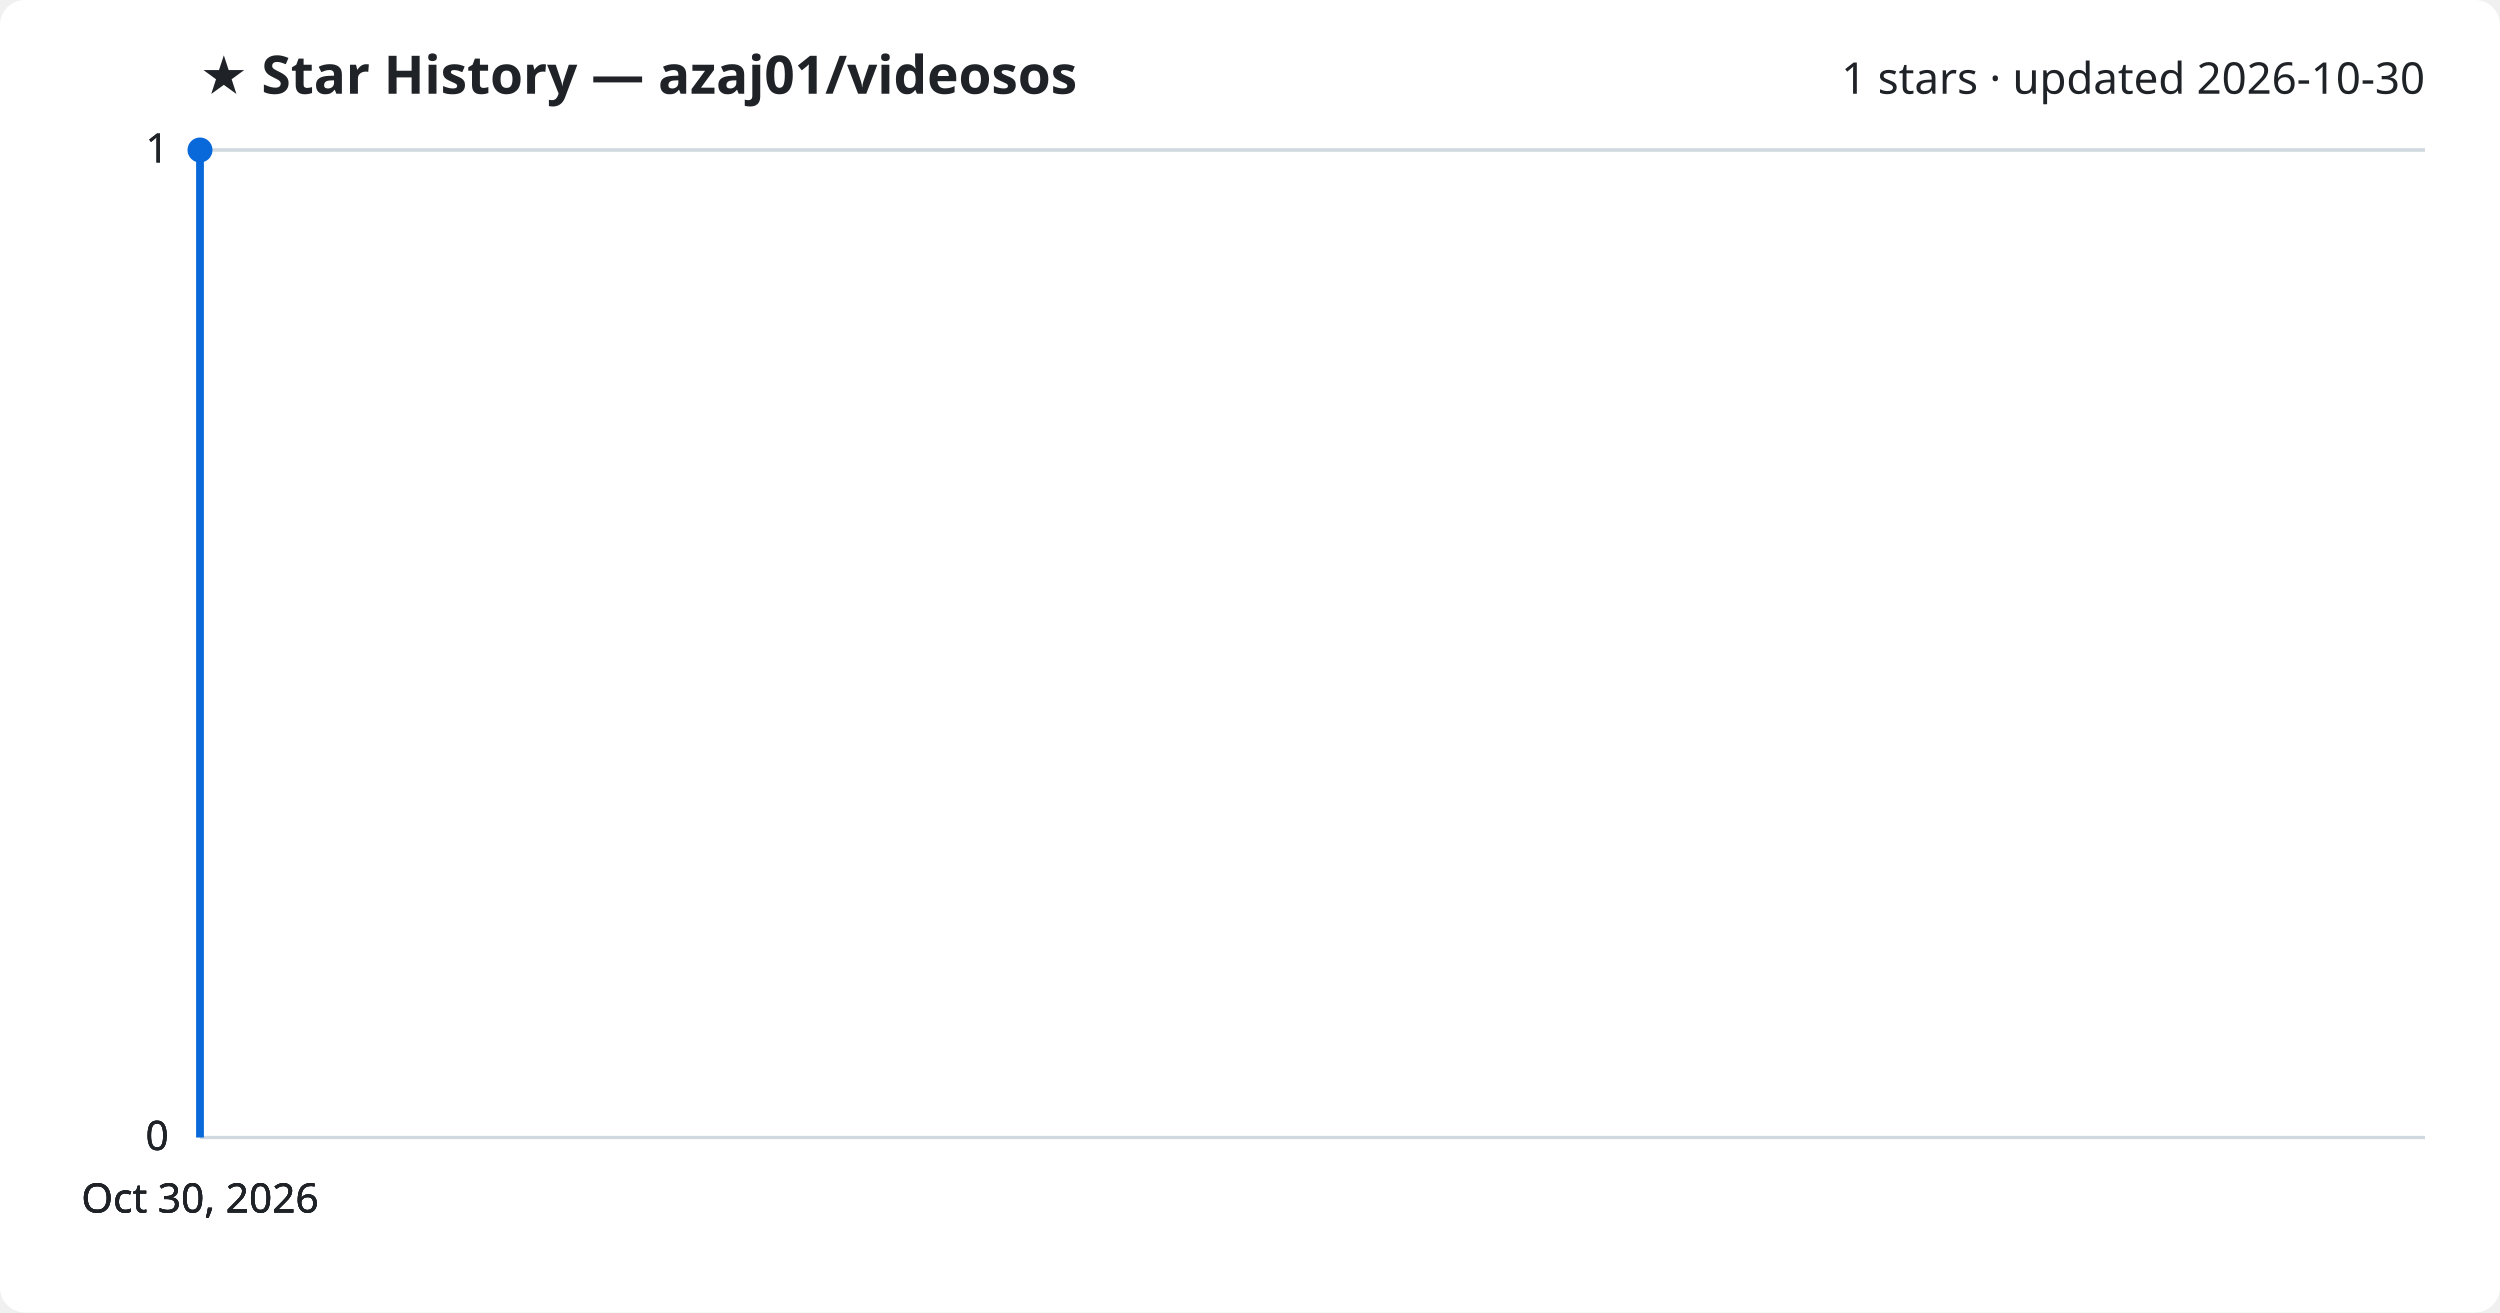
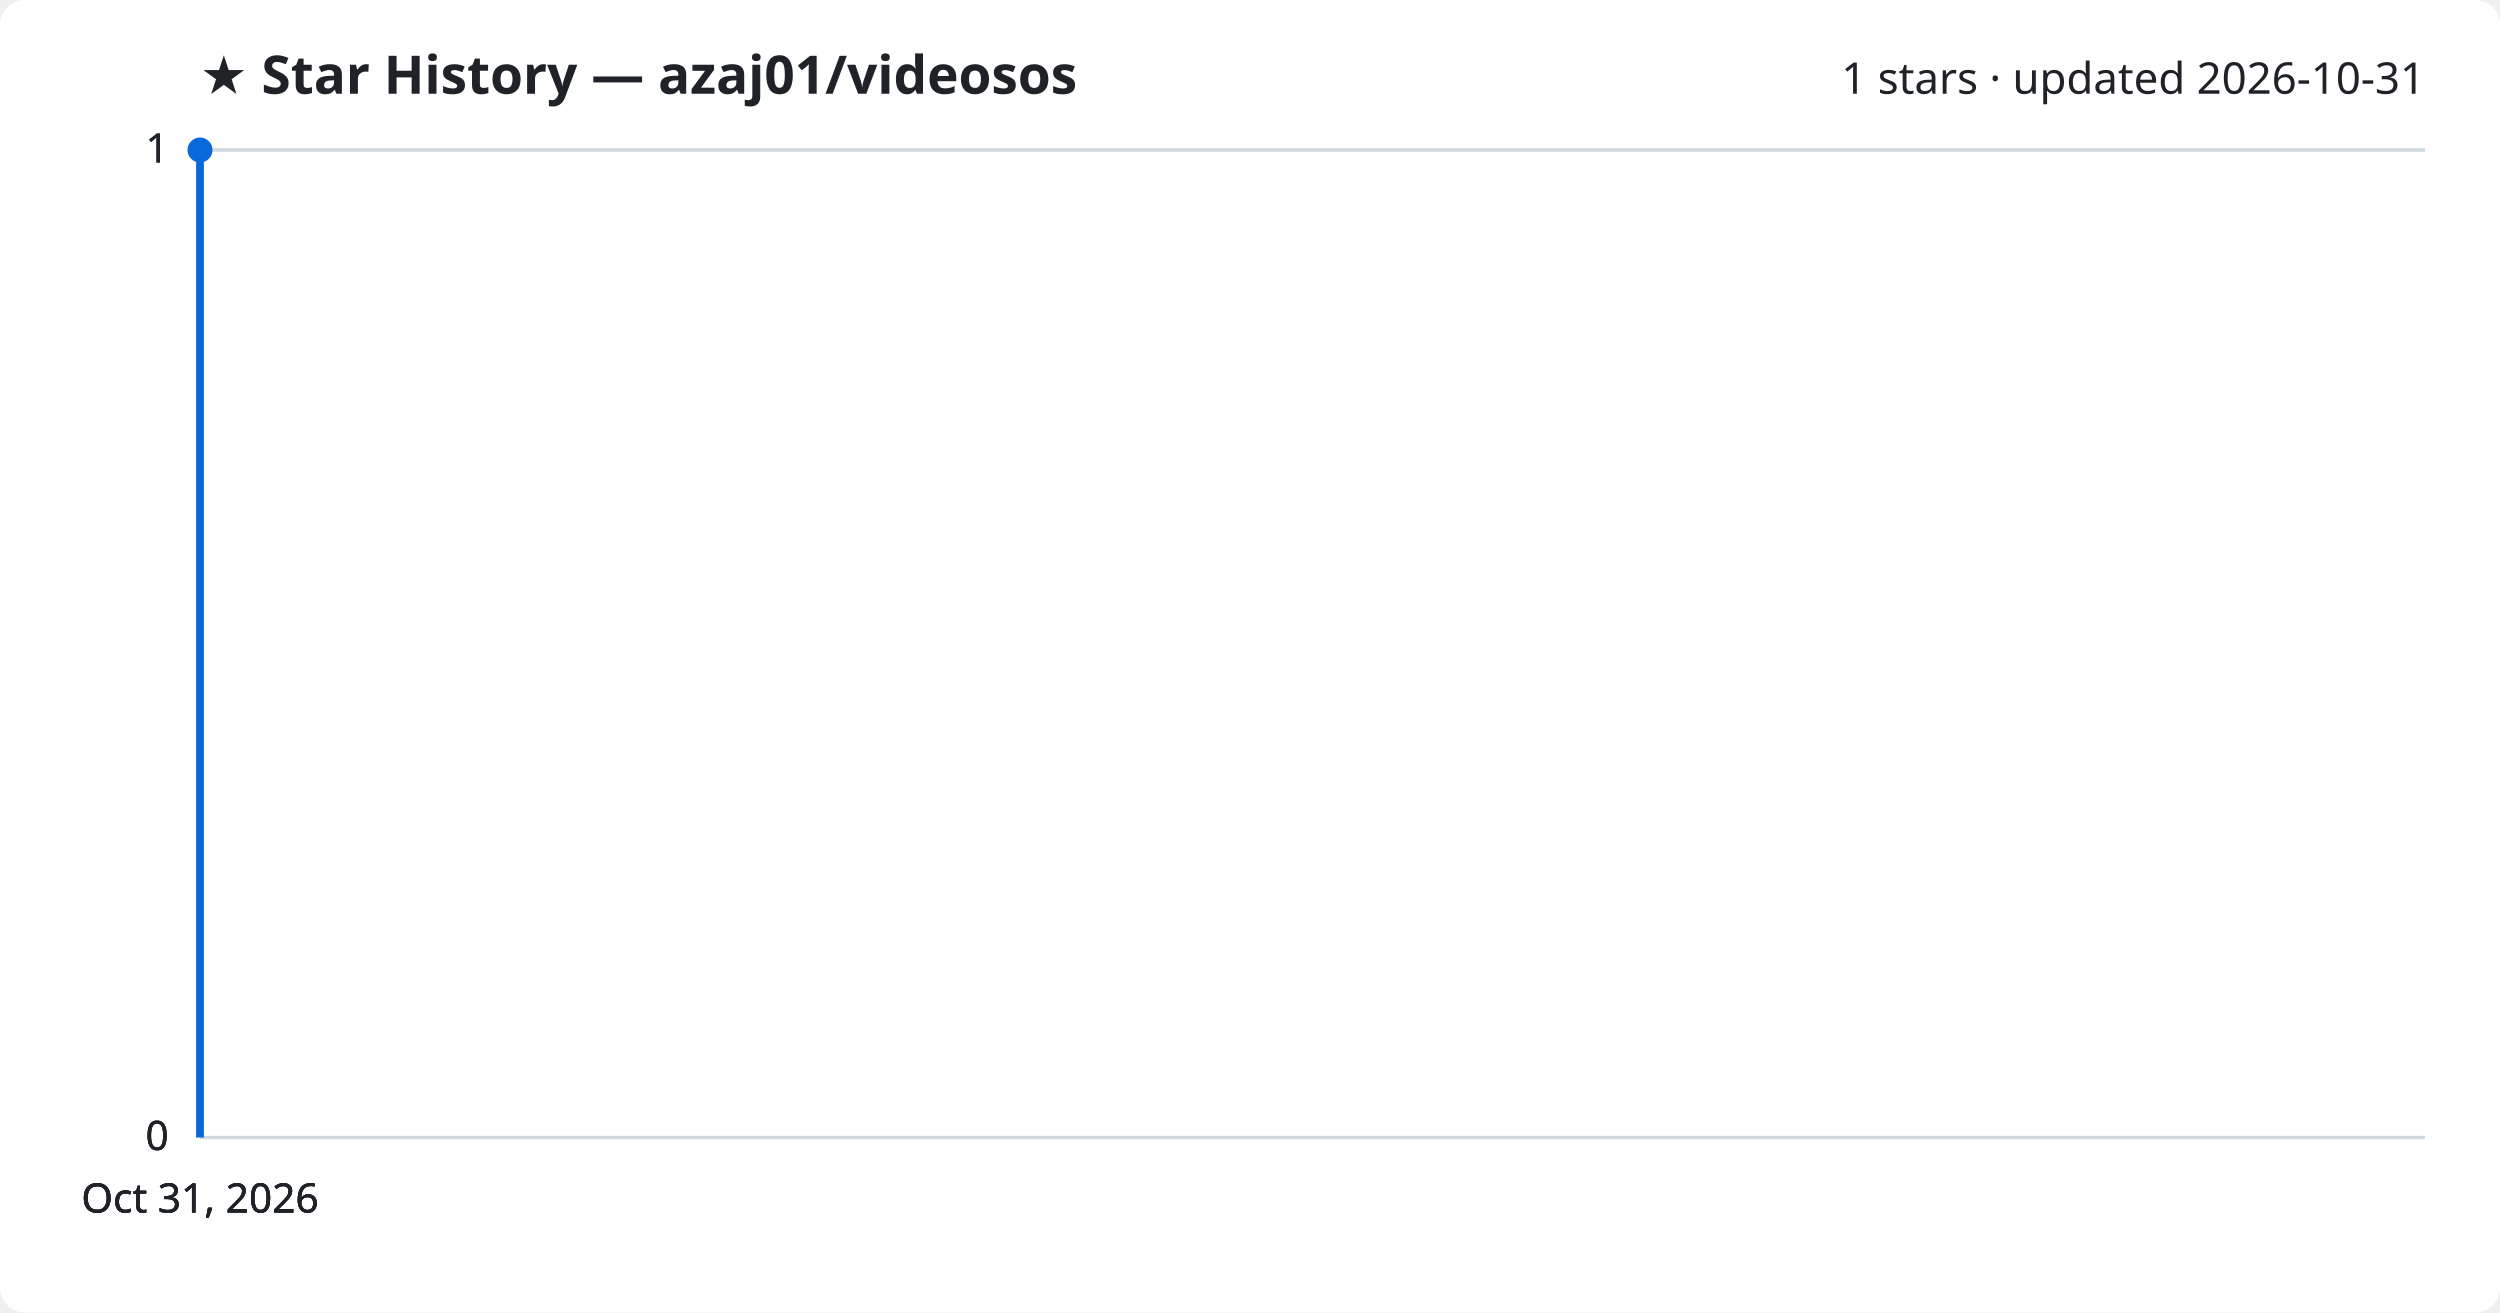
<svg xmlns="http://www.w3.org/2000/svg" viewBox="0 0 800 420" font-family="Segoe UI, sans-serif">
  <rect width="800" height="420" fill="#ffffff" rx="8" />
  <text x="64" y="30" fill="#1f2328" font-size="17" font-weight="700">★ Star History — azaj01/videosos</text>
-   <text x="776" y="30" fill="#1f2328" font-size="14" text-anchor="end">1 stars · updated 2026-10-30</text>
+   <text x="776" y="30" fill="#1f2328" font-size="14" text-anchor="end">1 stars · updated 2026-10-31</text>
  <line x1="64" y1="364.0" x2="776" y2="364.0" stroke="#d1d9e0" stroke-width="1" />
  <text x="54" y="368.0" fill="#1f2328" font-size="13" text-anchor="end">0</text>
  <line x1="64" y1="364.0" x2="776" y2="364.0" stroke="#d1d9e0" stroke-width="1" />
  <text x="54" y="368.0" fill="#1f2328" font-size="13" text-anchor="end">0</text>
  <line x1="64" y1="364.0" x2="776" y2="364.0" stroke="#d1d9e0" stroke-width="1" />
  <text x="54" y="368.0" fill="#1f2328" font-size="13" text-anchor="end">0</text>
  <line x1="64" y1="48.0" x2="776" y2="48.0" stroke="#d1d9e0" stroke-width="1" />
  <text x="54" y="52.0" fill="#1f2328" font-size="13" text-anchor="end">1</text>
  <line x1="64" y1="48.0" x2="776" y2="48.0" stroke="#d1d9e0" stroke-width="1" />
  <text x="54" y="52.0" fill="#1f2328" font-size="13" text-anchor="end">1</text>
  <path d="M64.0,364.0 L64.0,48.0 L64.0,48.0" fill="none" stroke="#0969da" stroke-width="2.5" stroke-linejoin="round" />
  <circle cx="64.0" cy="48.0" r="4" fill="#0969da" />
-   <text x="64.0" y="388" fill="#1f2328" font-size="13" text-anchor="middle">Oct 30, 2026</text>
-   <text x="64.0" y="388" fill="#1f2328" font-size="13" text-anchor="middle">Oct 30, 2026</text>
-   <text x="64.0" y="388" fill="#1f2328" font-size="13" text-anchor="middle">Oct 30, 2026</text>
-   <text x="64.0" y="388" fill="#1f2328" font-size="13" text-anchor="middle">Oct 30, 2026</text>
+   <text x="64.0" y="388" fill="#1f2328" font-size="13" text-anchor="middle">Oct 31, 2026</text>
+   <text x="64.0" y="388" fill="#1f2328" font-size="13" text-anchor="middle">Oct 31, 2026</text>
+   <text x="64.0" y="388" fill="#1f2328" font-size="13" text-anchor="middle">Oct 31, 2026</text>
+   <text x="64.0" y="388" fill="#1f2328" font-size="13" text-anchor="middle">Oct 31, 2026</text>
</svg>
